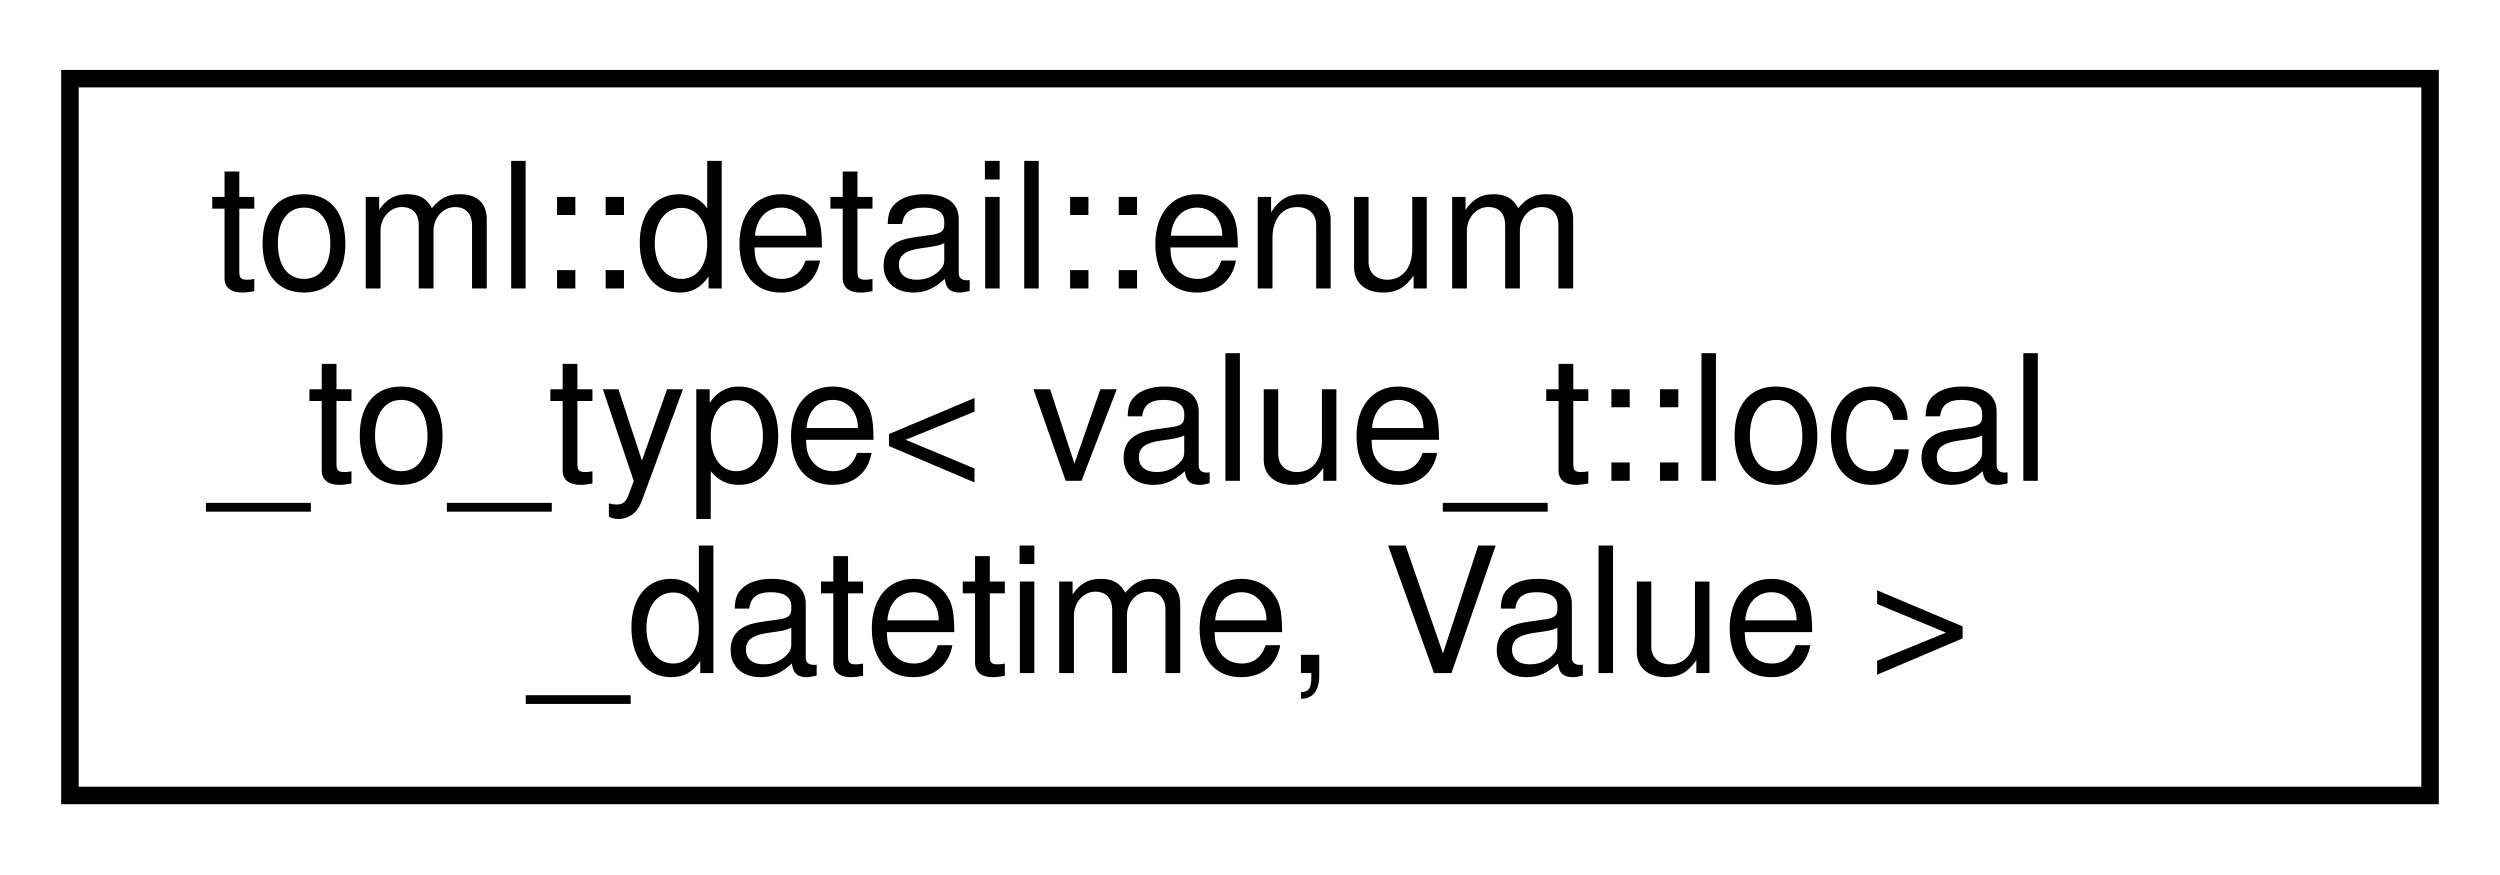
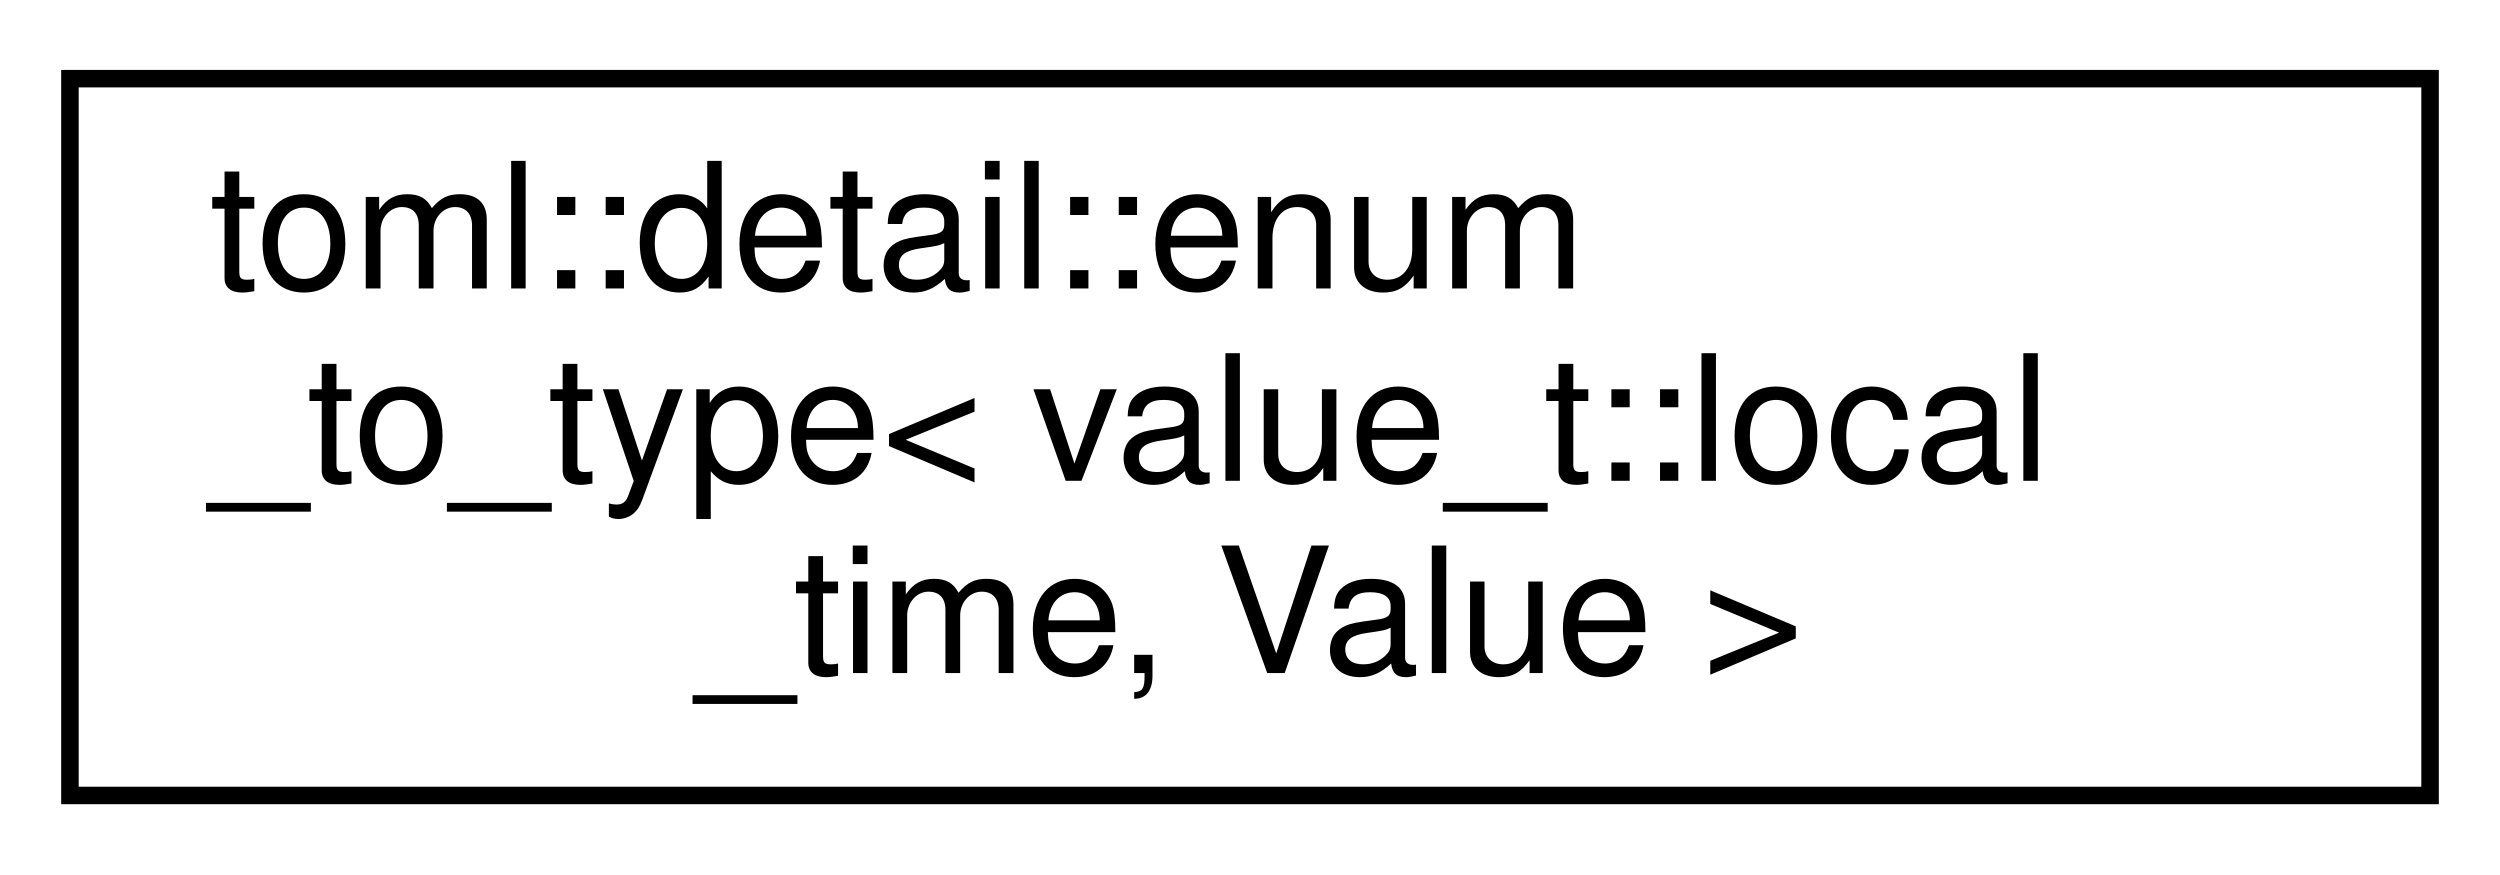
<svg xmlns="http://www.w3.org/2000/svg" xmlns:xlink="http://www.w3.org/1999/xlink" width="143pt" height="50pt" viewBox="0.00 0.00 143.00 50.00">
  <g id="graph0" class="graph" transform="scale(1 1) rotate(0) translate(4 46)">
    <g id="node1" class="node">
      <g id="a_node1">
-         <a xlink:href="structtoml_1_1detail_1_1enum__to__type_3_01value__t_1_1local__datetime_00_01Value_01_4.html" target="_top" xlink:title=" ">
+         <a xlink:href="structtoml_1_1detail_1_1enum__to__type_3_01value__t_1_1local__time_00_01Value_01_4.html" target="_top" xlink:title=" ">
          <polygon fill="none" stroke="black" points="0,-0.5 0,-41.5 135,-41.5 135,-0.5 0,-0.5" />
          <text text-anchor="start" x="8" y="-29.5" font-family="Helvetica,sans-Serif" font-size="10.00">toml::detail::enum</text>
          <text text-anchor="start" x="8" y="-18.5" font-family="Helvetica,sans-Serif" font-size="10.00">_to_type&lt; value_t::local</text>
-           <text text-anchor="middle" x="67.5" y="-7.5" font-family="Helvetica,sans-Serif" font-size="10.00">_datetime, Value &gt;</text>
+           <text text-anchor="middle" x="67.5" y="-7.5" font-family="Helvetica,sans-Serif" font-size="10.00">_time, Value &gt;</text>
        </a>
      </g>
    </g>
  </g>
</svg>
